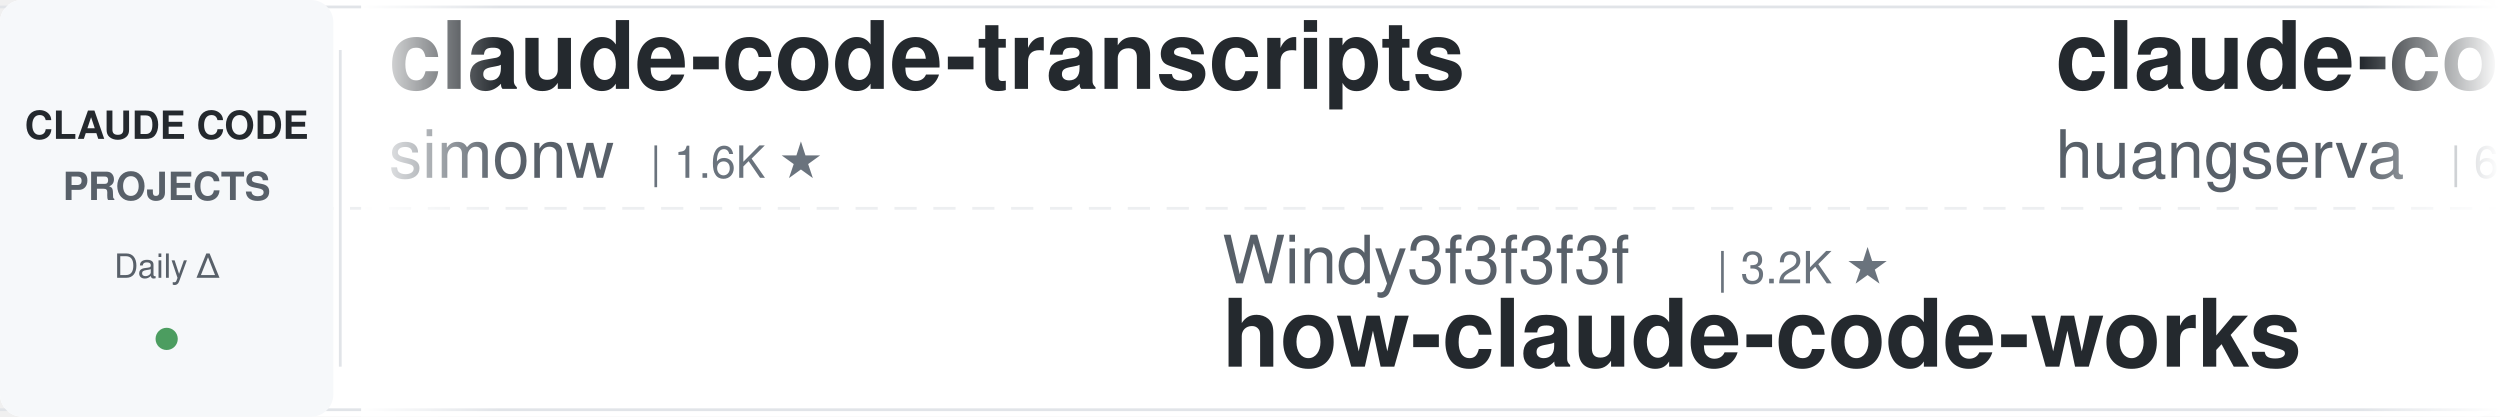
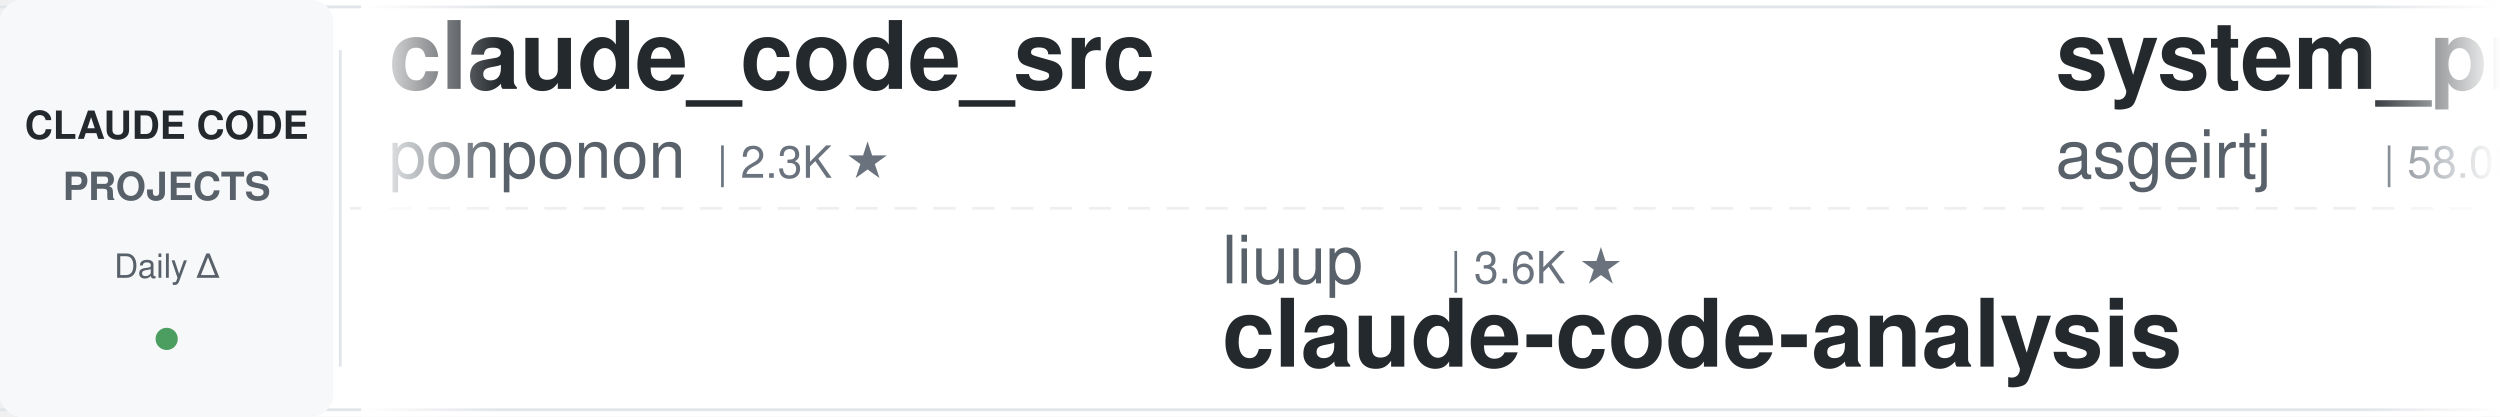
<svg xmlns="http://www.w3.org/2000/svg" width="900" height="150">
  <defs>
    <linearGradient id="leftFade" x1="0%" y1="0%" x2="100%" y2="0%">
      <stop offset="0%" style="stop-color:#ffffff;stop-opacity:1" />
      <stop offset="100%" style="stop-color:#ffffff;stop-opacity:0" />
    </linearGradient>
    <linearGradient id="rightFade" x1="0%" y1="0%" x2="100%" y2="0%">
      <stop offset="0%" style="stop-color:#ffffff;stop-opacity:0" />
      <stop offset="100%" style="stop-color:#ffffff;stop-opacity:1" />
    </linearGradient>
  </defs>
  <rect width="900" height="150" fill="#ffffff" rx="8" />
  <rect x="0" y="2" width="900" height="1" fill="#e1e4e8" />
  <rect x="0" y="147" width="900" height="1" fill="#e1e4e8" />
  <line x1="0" y1="75" x2="900" y2="75" stroke="#e1e4e8" stroke-width="1" stroke-dasharray="8 6" opacity="0.6" />
  <rect x="0" y="0" width="120" height="150" fill="#f6f8fa" rx="8" />
  <text x="60" y="50" font-family="-apple-system, BlinkMacSystemFont, 'Segoe UI', Helvetica, Arial, sans-serif" font-size="14" font-weight="600" fill="#24292e" text-anchor="middle">CLAUDE CODE</text>
  <text x="60" y="72" font-family="-apple-system, BlinkMacSystemFont, 'Segoe UI', Helvetica, Arial, sans-serif" font-size="14" font-weight="600" fill="#586069" text-anchor="middle">PROJECTS</text>
  <text x="60" y="100" font-family="-apple-system, BlinkMacSystemFont, 'Segoe UI', Helvetica, Arial, sans-serif" font-size="12" font-weight="500" fill="#586069" text-anchor="middle">Daily Δ</text>
  <circle cx="60" cy="122" r="4" fill="#22863a" opacity="0.8" />
  <rect x="122" y="18" width="1" height="114" fill="#e1e4e8" />
  <clipPath id="tickerClip">
    <rect x="130" y="0" width="770" height="150" />
  </clipPath>
  <g clip-path="url(#tickerClip)">
    <g id="tickerItems">
      <animateTransform attributeName="transform" attributeType="XML" type="translate" from="0 0" to="-3000 0" dur="54s" repeatCount="indefinite" />
      <g transform="translate(0, 0)">
-         <text x="140" y="32" font-family="-apple-system, BlinkMacSystemFont, 'Segoe UI', Helvetica, Arial, sans-serif" font-size="34" font-weight="600" fill="#24292e">claude-code-transcripts</text>
-         <text x="140" y="64" font-family="-apple-system, BlinkMacSystemFont, 'Segoe UI', Helvetica, Arial, sans-serif" font-size="24" font-weight="400" fill="#586069">simonw</text>
-         <text x="234" y="64" font-family="-apple-system, BlinkMacSystemFont, 'Segoe UI', Helvetica, Arial, sans-serif" font-size="16" font-weight="500" fill="#6a737d">| 1.6K ★</text>
+         <text x="140" y="32" font-family="-apple-system, BlinkMacSystemFont, 'Segoe UI', Helvetica, Arial, sans-serif" font-size="34" font-weight="600" fill="#24292e">claude_code_src</text>
+         <text x="140" y="64" font-family="-apple-system, BlinkMacSystemFont, 'Segoe UI', Helvetica, Arial, sans-serif" font-size="24" font-weight="400" fill="#586069">ponponon</text>
+         <text x="258" y="64" font-family="-apple-system, BlinkMacSystemFont, 'Segoe UI', Helvetica, Arial, sans-serif" font-size="16" font-weight="500" fill="#6a737d">| 2.3K ★</text>
      </g>
      <g transform="translate(300, 0)">
-         <text x="140" y="102" font-family="-apple-system, BlinkMacSystemFont, 'Segoe UI', Helvetica, Arial, sans-serif" font-size="24" font-weight="400" fill="#586069">Windy3f3f3f3f</text>
-         <text x="318" y="102" font-family="-apple-system, BlinkMacSystemFont, 'Segoe UI', Helvetica, Arial, sans-serif" font-size="16" font-weight="500" fill="#6a737d">| 3.2K ★</text>
-         <text x="140" y="132" font-family="-apple-system, BlinkMacSystemFont, 'Segoe UI', Helvetica, Arial, sans-serif" font-size="34" font-weight="600" fill="#24292e">how-claude-code-works</text>
+         <text x="140" y="102" font-family="-apple-system, BlinkMacSystemFont, 'Segoe UI', Helvetica, Arial, sans-serif" font-size="24" font-weight="400" fill="#586069">liuup</text>
+         <text x="222" y="102" font-family="-apple-system, BlinkMacSystemFont, 'Segoe UI', Helvetica, Arial, sans-serif" font-size="16" font-weight="500" fill="#6a737d">| 3.6K ★</text>
+         <text x="140" y="132" font-family="-apple-system, BlinkMacSystemFont, 'Segoe UI', Helvetica, Arial, sans-serif" font-size="34" font-weight="600" fill="#24292e">claude-code-analysis</text>
      </g>
      <g transform="translate(600, 0)">
-         <text x="140" y="32" font-family="-apple-system, BlinkMacSystemFont, 'Segoe UI', Helvetica, Arial, sans-serif" font-size="34" font-weight="600" fill="#24292e">claude-code-cli</text>
-         <text x="140" y="64" font-family="-apple-system, BlinkMacSystemFont, 'Segoe UI', Helvetica, Arial, sans-serif" font-size="24" font-weight="400" fill="#586069">huangserva</text>
-         <text x="282" y="64" font-family="-apple-system, BlinkMacSystemFont, 'Segoe UI', Helvetica, Arial, sans-serif" font-size="16" font-weight="500" fill="#6a737d">| 620 ★</text>
+         <text x="140" y="32" font-family="-apple-system, BlinkMacSystemFont, 'Segoe UI', Helvetica, Arial, sans-serif" font-size="34" font-weight="600" fill="#24292e">system_prompts_leaks</text>
+         <text x="140" y="64" font-family="-apple-system, BlinkMacSystemFont, 'Segoe UI', Helvetica, Arial, sans-serif" font-size="24" font-weight="400" fill="#586069">asgeirtj</text>
+         <text x="258" y="64" font-family="-apple-system, BlinkMacSystemFont, 'Segoe UI', Helvetica, Arial, sans-serif" font-size="16" font-weight="500" fill="#6a737d">| 58.0K ★</text>
      </g>
      <g transform="translate(900, 0)">
-         <text x="140" y="102" font-family="-apple-system, BlinkMacSystemFont, 'Segoe UI', Helvetica, Arial, sans-serif" font-size="24" font-weight="400" fill="#586069">wanshuiyin</text>
-         <text x="282" y="102" font-family="-apple-system, BlinkMacSystemFont, 'Segoe UI', Helvetica, Arial, sans-serif" font-size="16" font-weight="500" fill="#6a737d">| 13.4K ★</text>
-         <text x="140" y="132" font-family="-apple-system, BlinkMacSystemFont, 'Segoe UI', Helvetica, Arial, sans-serif" font-size="34" font-weight="600" fill="#24292e">Auto-claude-code-researc...</text>
+         <text x="140" y="102" font-family="-apple-system, BlinkMacSystemFont, 'Segoe UI', Helvetica, Arial, sans-serif" font-size="24" font-weight="400" fill="#586069">alirezarezvani</text>
+         <text x="330" y="102" font-family="-apple-system, BlinkMacSystemFont, 'Segoe UI', Helvetica, Arial, sans-serif" font-size="16" font-weight="500" fill="#6a737d">| 22.6K ★</text>
+         <text x="140" y="132" font-family="-apple-system, BlinkMacSystemFont, 'Segoe UI', Helvetica, Arial, sans-serif" font-size="34" font-weight="600" fill="#24292e">claude-skills</text>
      </g>
      <g transform="translate(1200, 0)">
-         <text x="140" y="32" font-family="-apple-system, BlinkMacSystemFont, 'Segoe UI', Helvetica, Arial, sans-serif" font-size="34" font-weight="600" fill="#24292e">claude-code-source</text>
-         <text x="140" y="64" font-family="-apple-system, BlinkMacSystemFont, 'Segoe UI', Helvetica, Arial, sans-serif" font-size="24" font-weight="400" fill="#586069">hangsman</text>
-         <text x="258" y="64" font-family="-apple-system, BlinkMacSystemFont, 'Segoe UI', Helvetica, Arial, sans-serif" font-size="16" font-weight="500" fill="#6a737d">| 787 ★</text>
+         <text x="140" y="32" font-family="-apple-system, BlinkMacSystemFont, 'Segoe UI', Helvetica, Arial, sans-serif" font-size="34" font-weight="600" fill="#24292e">edmunds-claude-code</text>
+         <text x="140" y="64" font-family="-apple-system, BlinkMacSystemFont, 'Segoe UI', Helvetica, Arial, sans-serif" font-size="24" font-weight="400" fill="#586069">edmund-io</text>
+         <text x="270" y="64" font-family="-apple-system, BlinkMacSystemFont, 'Segoe UI', Helvetica, Arial, sans-serif" font-size="16" font-weight="500" fill="#6a737d">| 1.5K ★</text>
      </g>
      <g transform="translate(1500, 0)">
-         <text x="140" y="102" font-family="-apple-system, BlinkMacSystemFont, 'Segoe UI', Helvetica, Arial, sans-serif" font-size="24" font-weight="400" fill="#586069">VoltAgent</text>
-         <text x="270" y="102" font-family="-apple-system, BlinkMacSystemFont, 'Segoe UI', Helvetica, Arial, sans-serif" font-size="16" font-weight="500" fill="#6a737d">| 23.3K ★</text>
-         <text x="140" y="132" font-family="-apple-system, BlinkMacSystemFont, 'Segoe UI', Helvetica, Arial, sans-serif" font-size="34" font-weight="600" fill="#24292e">awesome-claude-code-suba...</text>
+         <text x="140" y="102" font-family="-apple-system, BlinkMacSystemFont, 'Segoe UI', Helvetica, Arial, sans-serif" font-size="24" font-weight="400" fill="#586069">OneRedOak</text>
+         <text x="270" y="102" font-family="-apple-system, BlinkMacSystemFont, 'Segoe UI', Helvetica, Arial, sans-serif" font-size="16" font-weight="500" fill="#6a737d">| 3.9K ★</text>
+         <text x="140" y="132" font-family="-apple-system, BlinkMacSystemFont, 'Segoe UI', Helvetica, Arial, sans-serif" font-size="34" font-weight="600" fill="#24292e">claude-code-workflows</text>
      </g>
      <g transform="translate(1800, 0)">
-         <text x="140" y="32" font-family="-apple-system, BlinkMacSystemFont, 'Segoe UI', Helvetica, Arial, sans-serif" font-size="34" font-weight="600" fill="#24292e">claude-coder</text>
-         <text x="140" y="64" font-family="-apple-system, BlinkMacSystemFont, 'Segoe UI', Helvetica, Arial, sans-serif" font-size="24" font-weight="400" fill="#586069">kodu-ai</text>
-         <text x="246" y="64" font-family="-apple-system, BlinkMacSystemFont, 'Segoe UI', Helvetica, Arial, sans-serif" font-size="16" font-weight="500" fill="#6a737d">| 5.3K ★</text>
+         <text x="140" y="32" font-family="-apple-system, BlinkMacSystemFont, 'Segoe UI', Helvetica, Arial, sans-serif" font-size="34" font-weight="600" fill="#24292e">claude-code-showcase</text>
+         <text x="140" y="64" font-family="-apple-system, BlinkMacSystemFont, 'Segoe UI', Helvetica, Arial, sans-serif" font-size="24" font-weight="400" fill="#586069">ChrisWiles</text>
+         <text x="282" y="64" font-family="-apple-system, BlinkMacSystemFont, 'Segoe UI', Helvetica, Arial, sans-serif" font-size="16" font-weight="500" fill="#6a737d">| 6.0K ★</text>
      </g>
      <g transform="translate(2100, 0)">
-         <text x="140" y="102" font-family="-apple-system, BlinkMacSystemFont, 'Segoe UI', Helvetica, Arial, sans-serif" font-size="24" font-weight="400" fill="#586069">pedrohcgs</text>
-         <text x="270" y="102" font-family="-apple-system, BlinkMacSystemFont, 'Segoe UI', Helvetica, Arial, sans-serif" font-size="16" font-weight="500" fill="#6a737d">| 1.4K ★</text>
-         <text x="140" y="132" font-family="-apple-system, BlinkMacSystemFont, 'Segoe UI', Helvetica, Arial, sans-serif" font-size="34" font-weight="600" fill="#24292e">claude-code-my-workflow</text>
+         <text x="140" y="102" font-family="-apple-system, BlinkMacSystemFont, 'Segoe UI', Helvetica, Arial, sans-serif" font-size="24" font-weight="400" fill="#586069">lorryjovens-hub</text>
+         <text x="342" y="102" font-family="-apple-system, BlinkMacSystemFont, 'Segoe UI', Helvetica, Arial, sans-serif" font-size="16" font-weight="500" fill="#6a737d">| 1.7K ★</text>
+         <text x="140" y="132" font-family="-apple-system, BlinkMacSystemFont, 'Segoe UI', Helvetica, Arial, sans-serif" font-size="34" font-weight="600" fill="#24292e">claude-code-rust</text>
      </g>
      <g transform="translate(2400, 0)">
-         <text x="140" y="32" font-family="-apple-system, BlinkMacSystemFont, 'Segoe UI', Helvetica, Arial, sans-serif" font-size="34" font-weight="600" fill="#24292e">free-claude-code</text>
-         <text x="140" y="64" font-family="-apple-system, BlinkMacSystemFont, 'Segoe UI', Helvetica, Arial, sans-serif" font-size="24" font-weight="400" fill="#586069">Alishahryar1</text>
-         <text x="306" y="64" font-family="-apple-system, BlinkMacSystemFont, 'Segoe UI', Helvetica, Arial, sans-serif" font-size="16" font-weight="500" fill="#6a737d">| 40.2K ★</text>
+         <text x="140" y="32" font-family="-apple-system, BlinkMacSystemFont, 'Segoe UI', Helvetica, Arial, sans-serif" font-size="34" font-weight="600" fill="#24292e">claude-code-tudou</text>
+         <text x="140" y="64" font-family="-apple-system, BlinkMacSystemFont, 'Segoe UI', Helvetica, Arial, sans-serif" font-size="24" font-weight="400" fill="#586069">AICoderTudou</text>
+         <text x="306" y="64" font-family="-apple-system, BlinkMacSystemFont, 'Segoe UI', Helvetica, Arial, sans-serif" font-size="16" font-weight="500" fill="#6a737d">| 498 ★</text>
      </g>
      <g transform="translate(2700, 0)">
-         <text x="140" y="102" font-family="-apple-system, BlinkMacSystemFont, 'Segoe UI', Helvetica, Arial, sans-serif" font-size="24" font-weight="400" fill="#586069">feiskyer</text>
-         <text x="258" y="102" font-family="-apple-system, BlinkMacSystemFont, 'Segoe UI', Helvetica, Arial, sans-serif" font-size="16" font-weight="500" fill="#6a737d">| 1.6K ★</text>
-         <text x="140" y="132" font-family="-apple-system, BlinkMacSystemFont, 'Segoe UI', Helvetica, Arial, sans-serif" font-size="34" font-weight="600" fill="#24292e">claude-code-settings</text>
+         <text x="140" y="102" font-family="-apple-system, BlinkMacSystemFont, 'Segoe UI', Helvetica, Arial, sans-serif" font-size="24" font-weight="400" fill="#586069">affaan-m</text>
+         <text x="258" y="102" font-family="-apple-system, BlinkMacSystemFont, 'Segoe UI', Helvetica, Arial, sans-serif" font-size="16" font-weight="500" fill="#6a737d">| 230.1K ★</text>
+         <text x="140" y="132" font-family="-apple-system, BlinkMacSystemFont, 'Segoe UI', Helvetica, Arial, sans-serif" font-size="34" font-weight="600" fill="#24292e">ECC</text>
      </g>
      <g transform="translate(3000, 0)">
-         <text x="140" y="32" font-family="-apple-system, BlinkMacSystemFont, 'Segoe UI', Helvetica, Arial, sans-serif" font-size="34" font-weight="600" fill="#24292e">claude-code-transcripts</text>
-         <text x="140" y="64" font-family="-apple-system, BlinkMacSystemFont, 'Segoe UI', Helvetica, Arial, sans-serif" font-size="24" font-weight="400" fill="#586069">simonw</text>
-         <text x="234" y="64" font-family="-apple-system, BlinkMacSystemFont, 'Segoe UI', Helvetica, Arial, sans-serif" font-size="16" font-weight="500" fill="#6a737d">| 1.6K ★</text>
+         <text x="140" y="32" font-family="-apple-system, BlinkMacSystemFont, 'Segoe UI', Helvetica, Arial, sans-serif" font-size="34" font-weight="600" fill="#24292e">claude_code_src</text>
+         <text x="140" y="64" font-family="-apple-system, BlinkMacSystemFont, 'Segoe UI', Helvetica, Arial, sans-serif" font-size="24" font-weight="400" fill="#586069">ponponon</text>
+         <text x="258" y="64" font-family="-apple-system, BlinkMacSystemFont, 'Segoe UI', Helvetica, Arial, sans-serif" font-size="16" font-weight="500" fill="#6a737d">| 2.3K ★</text>
      </g>
      <g transform="translate(3300, 0)">
-         <text x="140" y="102" font-family="-apple-system, BlinkMacSystemFont, 'Segoe UI', Helvetica, Arial, sans-serif" font-size="24" font-weight="400" fill="#586069">Windy3f3f3f3f</text>
-         <text x="318" y="102" font-family="-apple-system, BlinkMacSystemFont, 'Segoe UI', Helvetica, Arial, sans-serif" font-size="16" font-weight="500" fill="#6a737d">| 3.2K ★</text>
-         <text x="140" y="132" font-family="-apple-system, BlinkMacSystemFont, 'Segoe UI', Helvetica, Arial, sans-serif" font-size="34" font-weight="600" fill="#24292e">how-claude-code-works</text>
+         <text x="140" y="102" font-family="-apple-system, BlinkMacSystemFont, 'Segoe UI', Helvetica, Arial, sans-serif" font-size="24" font-weight="400" fill="#586069">liuup</text>
+         <text x="222" y="102" font-family="-apple-system, BlinkMacSystemFont, 'Segoe UI', Helvetica, Arial, sans-serif" font-size="16" font-weight="500" fill="#6a737d">| 3.6K ★</text>
+         <text x="140" y="132" font-family="-apple-system, BlinkMacSystemFont, 'Segoe UI', Helvetica, Arial, sans-serif" font-size="34" font-weight="600" fill="#24292e">claude-code-analysis</text>
      </g>
      <g transform="translate(3600, 0)">
-         <text x="140" y="32" font-family="-apple-system, BlinkMacSystemFont, 'Segoe UI', Helvetica, Arial, sans-serif" font-size="34" font-weight="600" fill="#24292e">claude-code-cli</text>
-         <text x="140" y="64" font-family="-apple-system, BlinkMacSystemFont, 'Segoe UI', Helvetica, Arial, sans-serif" font-size="24" font-weight="400" fill="#586069">huangserva</text>
-         <text x="282" y="64" font-family="-apple-system, BlinkMacSystemFont, 'Segoe UI', Helvetica, Arial, sans-serif" font-size="16" font-weight="500" fill="#6a737d">| 620 ★</text>
+         <text x="140" y="32" font-family="-apple-system, BlinkMacSystemFont, 'Segoe UI', Helvetica, Arial, sans-serif" font-size="34" font-weight="600" fill="#24292e">system_prompts_leaks</text>
+         <text x="140" y="64" font-family="-apple-system, BlinkMacSystemFont, 'Segoe UI', Helvetica, Arial, sans-serif" font-size="24" font-weight="400" fill="#586069">asgeirtj</text>
+         <text x="258" y="64" font-family="-apple-system, BlinkMacSystemFont, 'Segoe UI', Helvetica, Arial, sans-serif" font-size="16" font-weight="500" fill="#6a737d">| 58.0K ★</text>
      </g>
      <g transform="translate(3900, 0)">
-         <text x="140" y="102" font-family="-apple-system, BlinkMacSystemFont, 'Segoe UI', Helvetica, Arial, sans-serif" font-size="24" font-weight="400" fill="#586069">wanshuiyin</text>
-         <text x="282" y="102" font-family="-apple-system, BlinkMacSystemFont, 'Segoe UI', Helvetica, Arial, sans-serif" font-size="16" font-weight="500" fill="#6a737d">| 13.4K ★</text>
-         <text x="140" y="132" font-family="-apple-system, BlinkMacSystemFont, 'Segoe UI', Helvetica, Arial, sans-serif" font-size="34" font-weight="600" fill="#24292e">Auto-claude-code-researc...</text>
+         <text x="140" y="102" font-family="-apple-system, BlinkMacSystemFont, 'Segoe UI', Helvetica, Arial, sans-serif" font-size="24" font-weight="400" fill="#586069">alirezarezvani</text>
+         <text x="330" y="102" font-family="-apple-system, BlinkMacSystemFont, 'Segoe UI', Helvetica, Arial, sans-serif" font-size="16" font-weight="500" fill="#6a737d">| 22.6K ★</text>
+         <text x="140" y="132" font-family="-apple-system, BlinkMacSystemFont, 'Segoe UI', Helvetica, Arial, sans-serif" font-size="34" font-weight="600" fill="#24292e">claude-skills</text>
      </g>
    </g>
  </g>
  <rect x="130" y="0" width="50" height="150" fill="url(#leftFade)" />
  <rect x="850" y="0" width="50" height="150" fill="url(#rightFade)" />
</svg>
